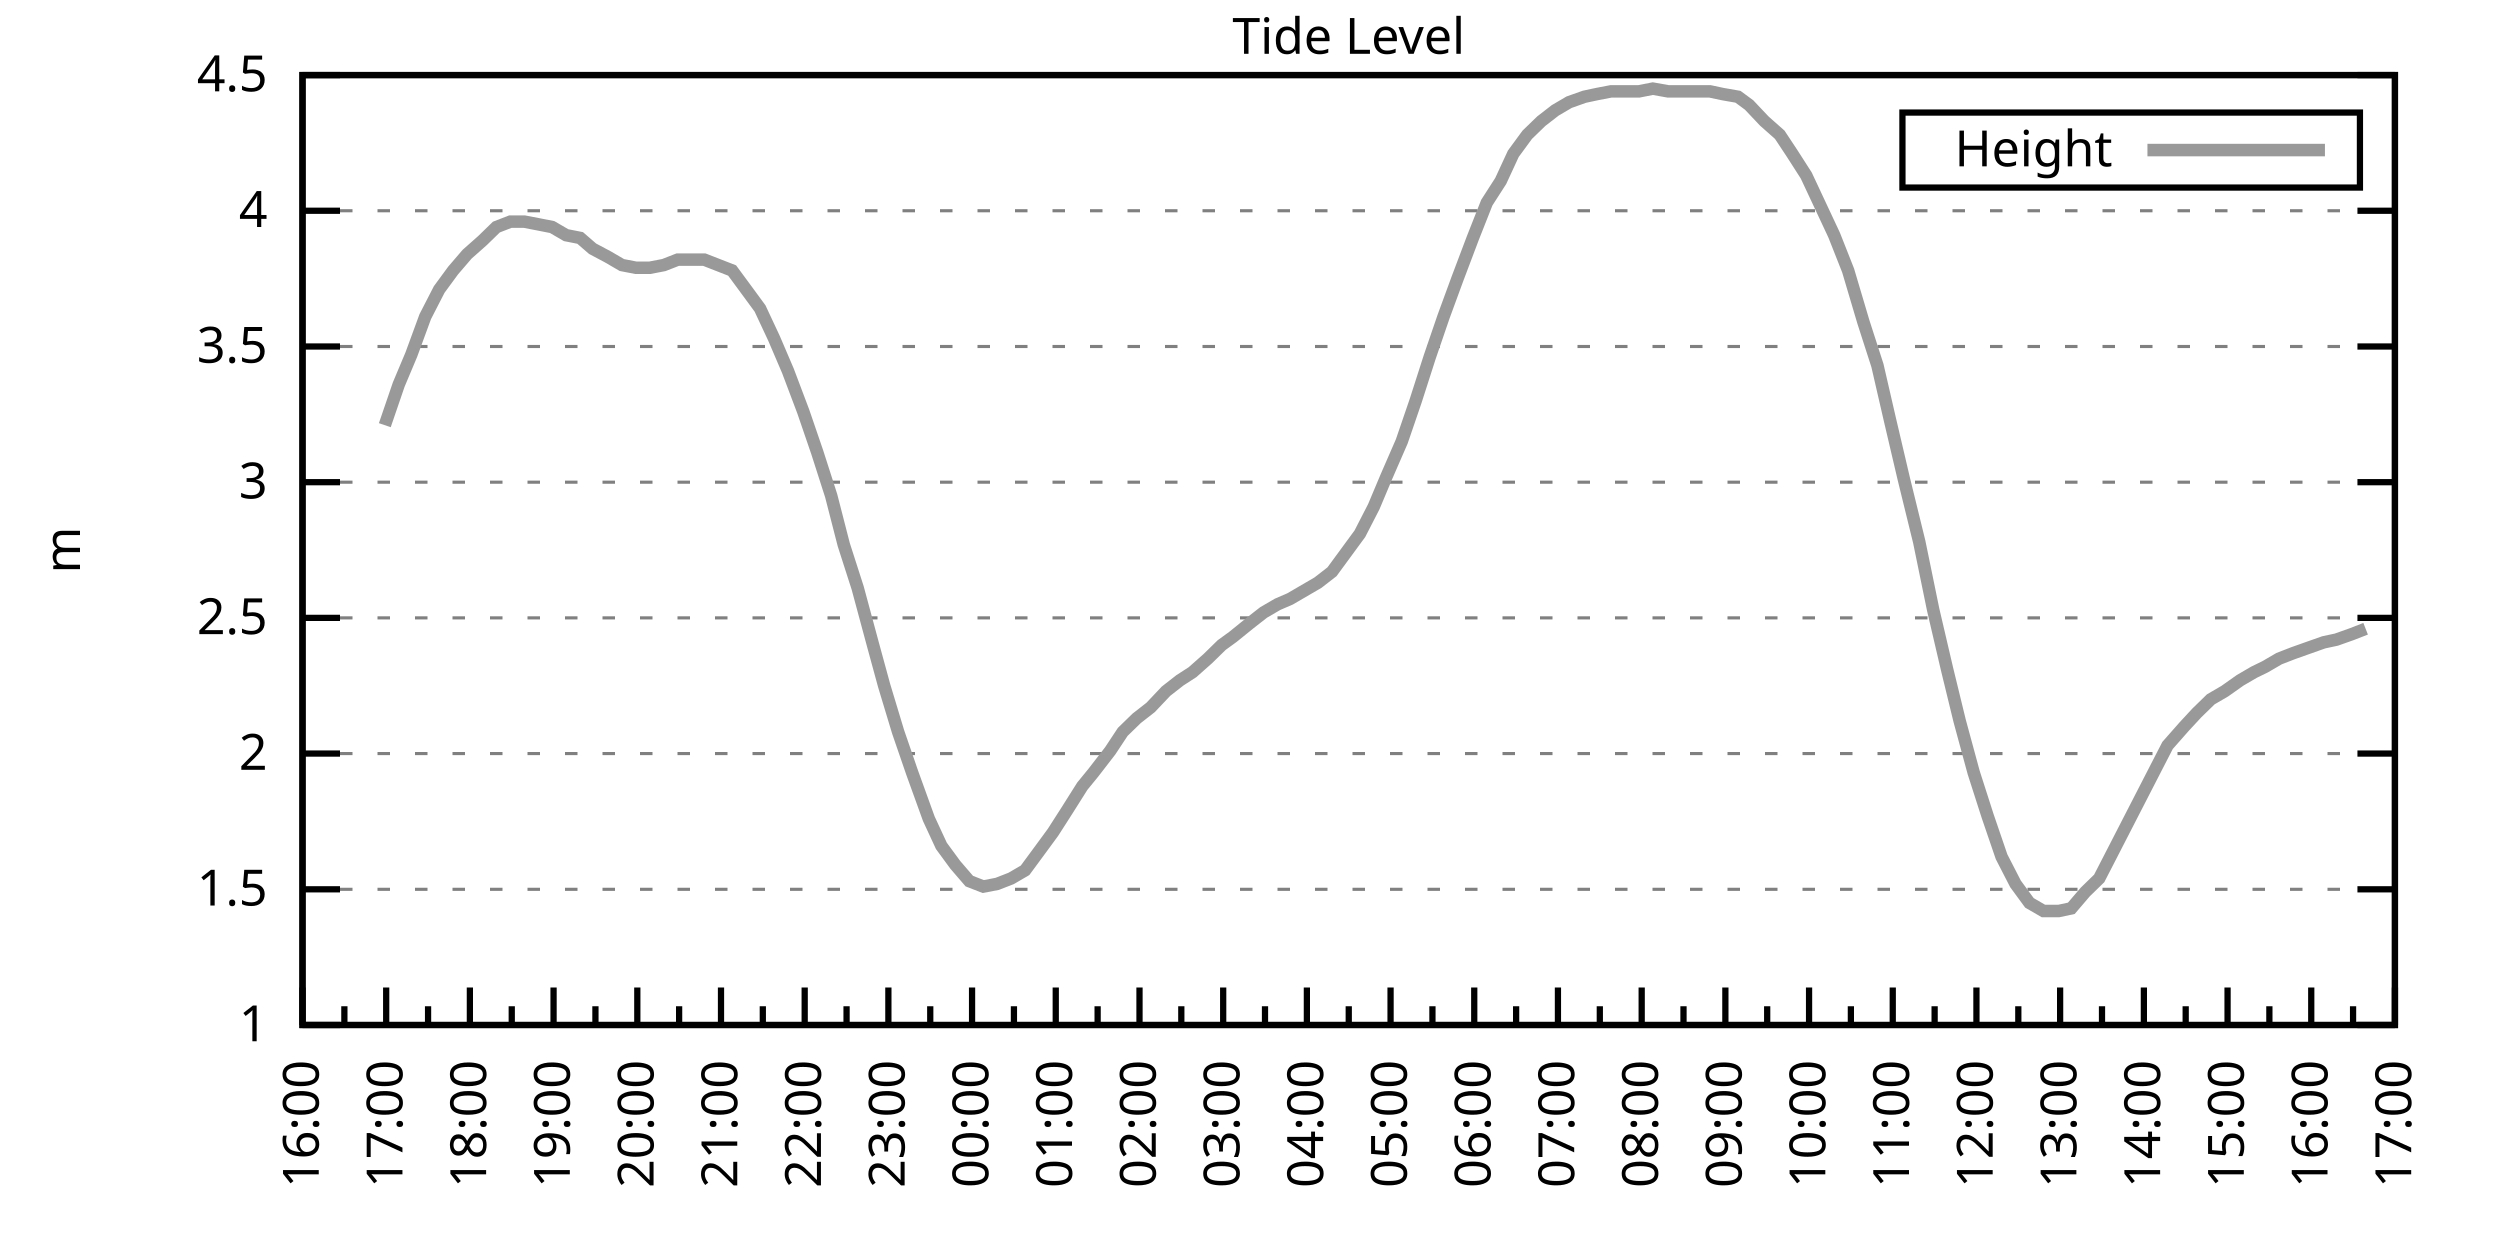
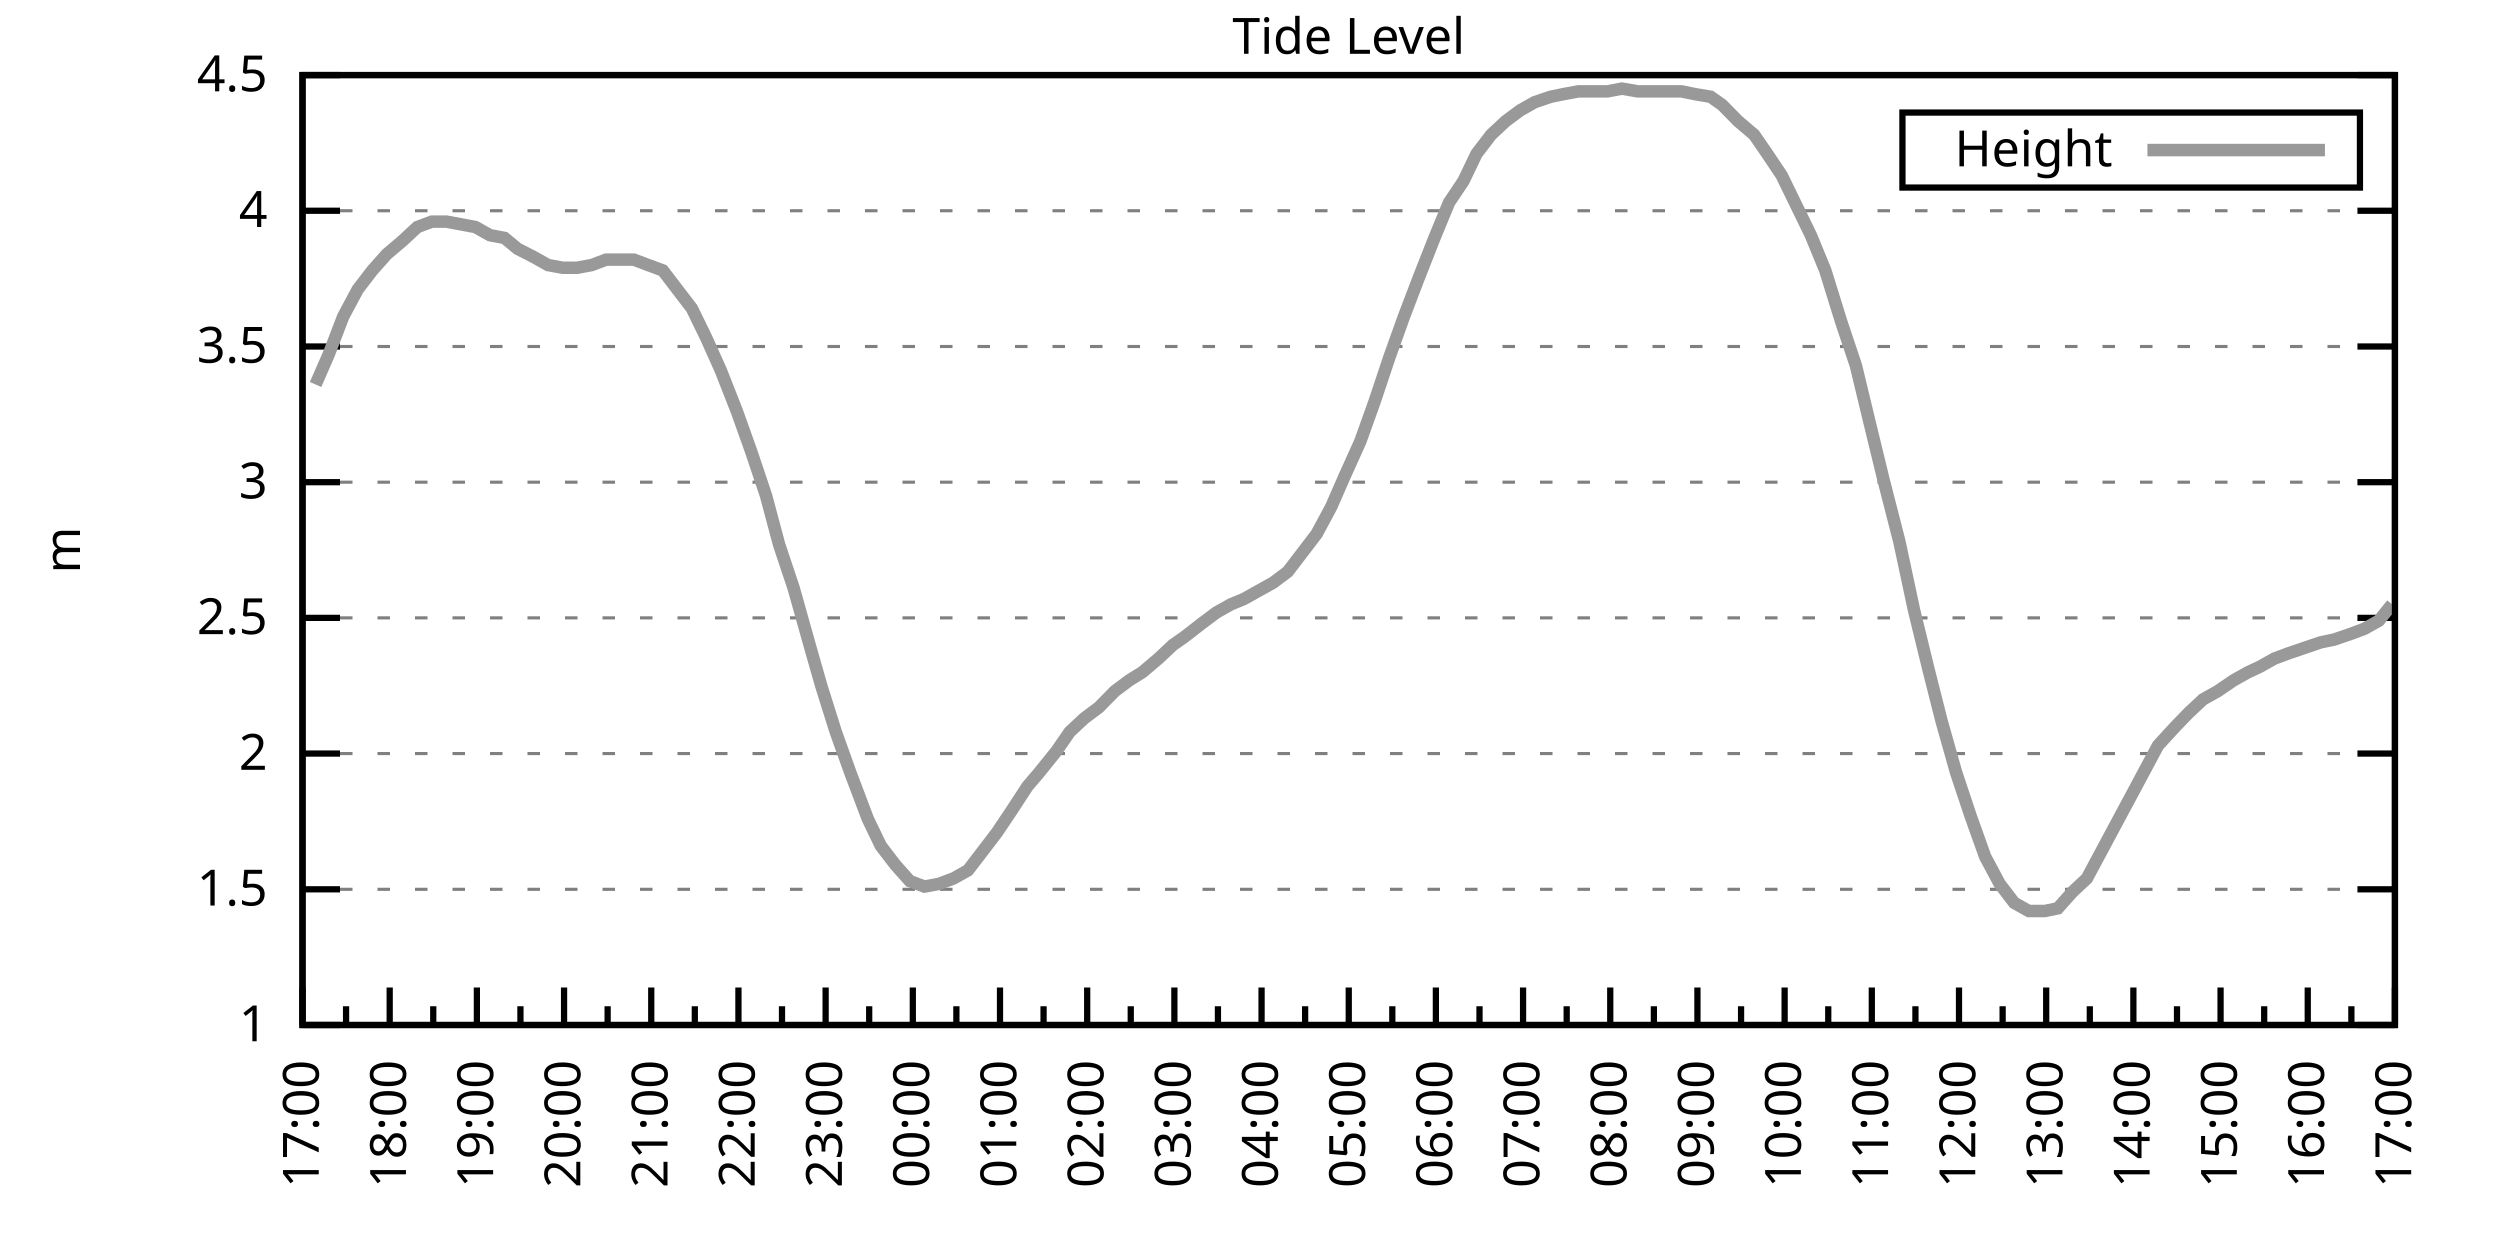
<svg xmlns="http://www.w3.org/2000/svg" xmlns:xlink="http://www.w3.org/1999/xlink" width="400" height="200" viewBox="0 0 400 200">
  <g id="gnuplot_canvas">
    <rect x="0" y="0" width="400" height="200" fill="none" />
    <defs>
      <circle id="gpDot" r="0.5" stroke-width="0.5" stroke="currentColor" />
      <path id="gpPt0" stroke-width="0.333" stroke="currentColor" d="M-1,0 h2 M0,-1 v2" />
      <path id="gpPt1" stroke-width="0.333" stroke="currentColor" d="M-1,-1 L1,1 M1,-1 L-1,1" />
      <path id="gpPt2" stroke-width="0.333" stroke="currentColor" d="M-1,0 L1,0 M0,-1 L0,1 M-1,-1 L1,1 M-1,1 L1,-1" />
      <rect id="gpPt3" stroke-width="0.333" stroke="currentColor" x="-1" y="-1" width="2" height="2" />
      <rect id="gpPt4" stroke-width="0.333" stroke="currentColor" fill="currentColor" x="-1" y="-1" width="2" height="2" />
      <circle id="gpPt5" stroke-width="0.333" stroke="currentColor" cx="0" cy="0" r="1" />
      <use xlink:href="#gpPt5" id="gpPt6" fill="currentColor" stroke="none" />
      <path id="gpPt7" stroke-width="0.333" stroke="currentColor" d="M0,-1.33 L-1.33,0.67 L1.33,0.67 z" />
      <use xlink:href="#gpPt7" id="gpPt8" fill="currentColor" stroke="none" />
      <use xlink:href="#gpPt7" id="gpPt9" stroke="currentColor" transform="rotate(180)" />
      <use xlink:href="#gpPt9" id="gpPt10" fill="currentColor" stroke="none" />
      <use xlink:href="#gpPt3" id="gpPt11" stroke="currentColor" transform="rotate(45)" />
      <use xlink:href="#gpPt11" id="gpPt12" fill="currentColor" stroke="none" />
      <path id="gpPt13" stroke-width="0.333" stroke="currentColor" d="M0,1.330 L1.265,0.411 L0.782,-1.067 L-0.782,-1.076 L-1.265,0.411 z" />
      <use xlink:href="#gpPt13" id="gpPt14" fill="currentColor" stroke="none" />
      <filter id="textbox" filterUnits="objectBoundingBox" x="0" y="0" height="1" width="1">
        <feFlood flood-color="white" flood-opacity="1" result="bgnd" />
        <feComposite in="SourceGraphic" in2="bgnd" operator="atop" />
      </filter>
      <filter id="greybox" filterUnits="objectBoundingBox" x="0" y="0" height="1" width="1">
        <feFlood flood-color="lightgrey" flood-opacity="1" result="grey" />
        <feComposite in="SourceGraphic" in2="grey" operator="atop" />
      </filter>
    </defs>
    <g fill="none" color="white" stroke="currentColor" stroke-width="1.00" stroke-linecap="butt" stroke-linejoin="miter">
</g>
    <g fill="none" color="black" stroke="currentColor" stroke-width="1.00" stroke-linecap="butt" stroke-linejoin="miter">
      <g stroke="none" shape-rendering="crispEdges">
        <polygon fill="rgb(255, 255, 255)" points="48.40,164.00 383.18,164.00 383.18,12.02 48.40,12.02 " />
      </g>
    </g>
    <g fill="none" color="black" stroke="currentColor" stroke-width="1.00" stroke-linecap="butt" stroke-linejoin="miter">
</g>
    <g fill="none" color="black" stroke="black" stroke-width="0.50" stroke-linecap="butt" stroke-linejoin="miter">
</g>
    <g fill="none" color="gray" stroke="currentColor" stroke-width="0.50" stroke-linecap="butt" stroke-linejoin="miter">
      <path stroke="gray" stroke-dasharray="2,4" class="gridline" d="M48.40,164.00 L383.19,164.00  " />
    </g>
    <g fill="none" color="gray" stroke="gray" stroke-width="1.00" stroke-linecap="butt" stroke-linejoin="miter">
</g>
    <g fill="none" color="black" stroke="currentColor" stroke-width="1.00" stroke-linecap="butt" stroke-linejoin="miter">
      <path stroke="black" d="M48.40,164.00 L54.40,164.00 M383.19,164.00 L377.19,164.00  " />
      <g transform="translate(42.80,166.60)" stroke="none" fill="black" font-family="Sans" font-size="8.00" text-anchor="end">
        <text>
          <tspan font-family="Sans"> 1</tspan>
        </text>
      </g>
    </g>
    <g fill="none" color="black" stroke="currentColor" stroke-width="1.00" stroke-linecap="butt" stroke-linejoin="miter">
</g>
    <g fill="none" color="black" stroke="black" stroke-width="0.50" stroke-linecap="butt" stroke-linejoin="miter">
</g>
    <g fill="none" color="gray" stroke="currentColor" stroke-width="0.50" stroke-linecap="butt" stroke-linejoin="miter">
      <path stroke="gray" stroke-dasharray="2,4" class="gridline" d="M48.40,142.29 L383.19,142.29  " />
    </g>
    <g fill="none" color="gray" stroke="gray" stroke-width="1.00" stroke-linecap="butt" stroke-linejoin="miter">
</g>
    <g fill="none" color="black" stroke="currentColor" stroke-width="1.00" stroke-linecap="butt" stroke-linejoin="miter">
      <path stroke="black" d="M48.40,142.29 L54.40,142.29 M383.19,142.29 L377.19,142.29  " />
      <g transform="translate(42.80,144.89)" stroke="none" fill="black" font-family="Sans" font-size="8.00" text-anchor="end">
        <text>
          <tspan font-family="Sans"> 1.5</tspan>
        </text>
      </g>
    </g>
    <g fill="none" color="black" stroke="currentColor" stroke-width="1.00" stroke-linecap="butt" stroke-linejoin="miter">
</g>
    <g fill="none" color="black" stroke="black" stroke-width="0.50" stroke-linecap="butt" stroke-linejoin="miter">
</g>
    <g fill="none" color="gray" stroke="currentColor" stroke-width="0.50" stroke-linecap="butt" stroke-linejoin="miter">
      <path stroke="gray" stroke-dasharray="2,4" class="gridline" d="M48.40,120.57 L383.19,120.57  " />
    </g>
    <g fill="none" color="gray" stroke="gray" stroke-width="1.00" stroke-linecap="butt" stroke-linejoin="miter">
</g>
    <g fill="none" color="black" stroke="currentColor" stroke-width="1.00" stroke-linecap="butt" stroke-linejoin="miter">
      <path stroke="black" d="M48.40,120.57 L54.40,120.57 M383.19,120.57 L377.19,120.57  " />
      <g transform="translate(42.80,123.17)" stroke="none" fill="black" font-family="Sans" font-size="8.00" text-anchor="end">
        <text>
          <tspan font-family="Sans"> 2</tspan>
        </text>
      </g>
    </g>
    <g fill="none" color="black" stroke="currentColor" stroke-width="1.00" stroke-linecap="butt" stroke-linejoin="miter">
</g>
    <g fill="none" color="black" stroke="black" stroke-width="0.50" stroke-linecap="butt" stroke-linejoin="miter">
</g>
    <g fill="none" color="gray" stroke="currentColor" stroke-width="0.50" stroke-linecap="butt" stroke-linejoin="miter">
      <path stroke="gray" stroke-dasharray="2,4" class="gridline" d="M48.40,98.86 L383.19,98.86  " />
    </g>
    <g fill="none" color="gray" stroke="gray" stroke-width="1.00" stroke-linecap="butt" stroke-linejoin="miter">
</g>
    <g fill="none" color="black" stroke="currentColor" stroke-width="1.00" stroke-linecap="butt" stroke-linejoin="miter">
      <path stroke="black" d="M48.40,98.86 L54.40,98.86 M383.19,98.86 L377.19,98.86  " />
      <g transform="translate(42.80,101.46)" stroke="none" fill="black" font-family="Sans" font-size="8.00" text-anchor="end">
        <text>
          <tspan font-family="Sans"> 2.5</tspan>
        </text>
      </g>
    </g>
    <g fill="none" color="black" stroke="currentColor" stroke-width="1.00" stroke-linecap="butt" stroke-linejoin="miter">
</g>
    <g fill="none" color="black" stroke="black" stroke-width="0.50" stroke-linecap="butt" stroke-linejoin="miter">
</g>
    <g fill="none" color="gray" stroke="currentColor" stroke-width="0.50" stroke-linecap="butt" stroke-linejoin="miter">
      <path stroke="gray" stroke-dasharray="2,4" class="gridline" d="M48.40,77.15 L383.19,77.15  " />
    </g>
    <g fill="none" color="gray" stroke="gray" stroke-width="1.00" stroke-linecap="butt" stroke-linejoin="miter">
</g>
    <g fill="none" color="black" stroke="currentColor" stroke-width="1.00" stroke-linecap="butt" stroke-linejoin="miter">
      <path stroke="black" d="M48.40,77.15 L54.40,77.15 M383.19,77.15 L377.19,77.15  " />
      <g transform="translate(42.80,79.75)" stroke="none" fill="black" font-family="Sans" font-size="8.00" text-anchor="end">
        <text>
          <tspan font-family="Sans"> 3</tspan>
        </text>
      </g>
    </g>
    <g fill="none" color="black" stroke="currentColor" stroke-width="1.00" stroke-linecap="butt" stroke-linejoin="miter">
</g>
    <g fill="none" color="black" stroke="black" stroke-width="0.50" stroke-linecap="butt" stroke-linejoin="miter">
</g>
    <g fill="none" color="gray" stroke="currentColor" stroke-width="0.50" stroke-linecap="butt" stroke-linejoin="miter">
      <path stroke="gray" stroke-dasharray="2,4" class="gridline" d="M48.40,55.44 L383.19,55.44  " />
    </g>
    <g fill="none" color="gray" stroke="gray" stroke-width="1.00" stroke-linecap="butt" stroke-linejoin="miter">
</g>
    <g fill="none" color="black" stroke="currentColor" stroke-width="1.00" stroke-linecap="butt" stroke-linejoin="miter">
      <path stroke="black" d="M48.40,55.44 L54.40,55.44 M383.19,55.44 L377.19,55.44  " />
      <g transform="translate(42.80,58.04)" stroke="none" fill="black" font-family="Sans" font-size="8.00" text-anchor="end">
        <text>
          <tspan font-family="Sans"> 3.5</tspan>
        </text>
      </g>
    </g>
    <g fill="none" color="black" stroke="currentColor" stroke-width="1.00" stroke-linecap="butt" stroke-linejoin="miter">
</g>
    <g fill="none" color="black" stroke="black" stroke-width="0.50" stroke-linecap="butt" stroke-linejoin="miter">
</g>
    <g fill="none" color="gray" stroke="currentColor" stroke-width="0.50" stroke-linecap="butt" stroke-linejoin="miter">
      <path stroke="gray" stroke-dasharray="2,4" class="gridline" d="M48.40,33.72 L383.19,33.72  " />
    </g>
    <g fill="none" color="gray" stroke="gray" stroke-width="1.00" stroke-linecap="butt" stroke-linejoin="miter">
</g>
    <g fill="none" color="black" stroke="currentColor" stroke-width="1.00" stroke-linecap="butt" stroke-linejoin="miter">
      <path stroke="black" d="M48.40,33.72 L54.40,33.72 M383.19,33.72 L377.19,33.72  " />
      <g transform="translate(42.80,36.32)" stroke="none" fill="black" font-family="Sans" font-size="8.00" text-anchor="end">
        <text>
          <tspan font-family="Sans"> 4</tspan>
        </text>
      </g>
    </g>
    <g fill="none" color="black" stroke="currentColor" stroke-width="1.00" stroke-linecap="butt" stroke-linejoin="miter">
</g>
    <g fill="none" color="black" stroke="black" stroke-width="0.50" stroke-linecap="butt" stroke-linejoin="miter">
</g>
    <g fill="none" color="gray" stroke="currentColor" stroke-width="0.50" stroke-linecap="butt" stroke-linejoin="miter">
      <path stroke="gray" stroke-dasharray="2,4" class="gridline" d="M48.40,12.01 L383.19,12.01  " />
    </g>
    <g fill="none" color="gray" stroke="gray" stroke-width="1.00" stroke-linecap="butt" stroke-linejoin="miter">
</g>
    <g fill="none" color="black" stroke="currentColor" stroke-width="1.00" stroke-linecap="butt" stroke-linejoin="miter">
      <path stroke="black" d="M48.40,12.01 L54.40,12.01 M383.19,12.01 L377.19,12.01  " />
      <g transform="translate(42.80,14.61)" stroke="none" fill="black" font-family="Sans" font-size="8.00" text-anchor="end">
        <text>
          <tspan font-family="Sans"> 4.5</tspan>
        </text>
      </g>
    </g>
    <g fill="none" color="black" stroke="currentColor" stroke-width="1.00" stroke-linecap="butt" stroke-linejoin="miter">
      <path stroke="black" d="M48.40,164.00 L48.40,158.00  " />
      <g transform="translate(51.00,169.60) rotate(270)" stroke="none" fill="black" font-family="Sans" font-size="8.00" text-anchor="end">
        <text>
+           <tspan font-family="Sans">17:00</tspan>
+         </text>
+       </g>
+     </g>
+     <g fill="none" color="black" stroke="currentColor" stroke-width="1.00" stroke-linecap="butt" stroke-linejoin="miter">
+       <path stroke="black" d="M55.37,164.00 L55.37,161.00 M62.35,164.00 L62.35,158.00  " />
+       <g transform="translate(64.95,169.60) rotate(270)" stroke="none" fill="black" font-family="Sans" font-size="8.00" text-anchor="end">
+         <text>
+           <tspan font-family="Sans">18:00</tspan>
+         </text>
+       </g>
+     </g>
+     <g fill="none" color="black" stroke="currentColor" stroke-width="1.00" stroke-linecap="butt" stroke-linejoin="miter">
+       <path stroke="black" d="M69.32,164.00 L69.32,161.00 M76.30,164.00 L76.30,158.00  " />
+       <g transform="translate(78.90,169.60) rotate(270)" stroke="none" fill="black" font-family="Sans" font-size="8.00" text-anchor="end">
+         <text>
+           <tspan font-family="Sans">19:00</tspan>
+         </text>
+       </g>
+     </g>
+     <g fill="none" color="black" stroke="currentColor" stroke-width="1.00" stroke-linecap="butt" stroke-linejoin="miter">
+       <path stroke="black" d="M83.27,164.00 L83.27,161.00 M90.25,164.00 L90.25,158.00  " />
+       <g transform="translate(92.85,169.60) rotate(270)" stroke="none" fill="black" font-family="Sans" font-size="8.00" text-anchor="end">
+         <text>
+           <tspan font-family="Sans">20:00</tspan>
+         </text>
+       </g>
+     </g>
+     <g fill="none" color="black" stroke="currentColor" stroke-width="1.00" stroke-linecap="butt" stroke-linejoin="miter">
+       <path stroke="black" d="M97.22,164.00 L97.22,161.00 M104.20,164.00 L104.20,158.00  " />
+       <g transform="translate(106.80,169.60) rotate(270)" stroke="none" fill="black" font-family="Sans" font-size="8.00" text-anchor="end">
+         <text>
+           <tspan font-family="Sans">21:00</tspan>
+         </text>
+       </g>
+     </g>
+     <g fill="none" color="black" stroke="currentColor" stroke-width="1.00" stroke-linecap="butt" stroke-linejoin="miter">
+       <path stroke="black" d="M111.17,164.00 L111.17,161.00 M118.15,164.00 L118.15,158.00  " />
+       <g transform="translate(120.75,169.60) rotate(270)" stroke="none" fill="black" font-family="Sans" font-size="8.00" text-anchor="end">
+         <text>
+           <tspan font-family="Sans">22:00</tspan>
+         </text>
+       </g>
+     </g>
+     <g fill="none" color="black" stroke="currentColor" stroke-width="1.00" stroke-linecap="butt" stroke-linejoin="miter">
+       <path stroke="black" d="M125.12,164.00 L125.12,161.00 M132.10,164.00 L132.10,158.00  " />
+       <g transform="translate(134.70,169.60) rotate(270)" stroke="none" fill="black" font-family="Sans" font-size="8.00" text-anchor="end">
+         <text>
+           <tspan font-family="Sans">23:00</tspan>
+         </text>
+       </g>
+     </g>
+     <g fill="none" color="black" stroke="currentColor" stroke-width="1.00" stroke-linecap="butt" stroke-linejoin="miter">
+       <path stroke="black" d="M139.07,164.00 L139.07,161.00 M146.05,164.00 L146.05,158.00  " />
+       <g transform="translate(148.65,169.60) rotate(270)" stroke="none" fill="black" font-family="Sans" font-size="8.00" text-anchor="end">
+         <text>
+           <tspan font-family="Sans">00:00</tspan>
+         </text>
+       </g>
+     </g>
+     <g fill="none" color="black" stroke="currentColor" stroke-width="1.00" stroke-linecap="butt" stroke-linejoin="miter">
+       <path stroke="black" d="M153.02,164.00 L153.02,161.00 M160.00,164.00 L160.00,158.00  " />
+       <g transform="translate(162.60,169.60) rotate(270)" stroke="none" fill="black" font-family="Sans" font-size="8.00" text-anchor="end">
+         <text>
+           <tspan font-family="Sans">01:00</tspan>
+         </text>
+       </g>
+     </g>
+     <g fill="none" color="black" stroke="currentColor" stroke-width="1.00" stroke-linecap="butt" stroke-linejoin="miter">
+       <path stroke="black" d="M166.97,164.00 L166.97,161.00 M173.95,164.00 L173.95,158.00  " />
+       <g transform="translate(176.55,169.60) rotate(270)" stroke="none" fill="black" font-family="Sans" font-size="8.00" text-anchor="end">
+         <text>
+           <tspan font-family="Sans">02:00</tspan>
+         </text>
+       </g>
+     </g>
+     <g fill="none" color="black" stroke="currentColor" stroke-width="1.00" stroke-linecap="butt" stroke-linejoin="miter">
+       <path stroke="black" d="M180.92,164.00 L180.92,161.00 M187.90,164.00 L187.90,158.00  " />
+       <g transform="translate(190.50,169.60) rotate(270)" stroke="none" fill="black" font-family="Sans" font-size="8.00" text-anchor="end">
+         <text>
+           <tspan font-family="Sans">03:00</tspan>
+         </text>
+       </g>
+     </g>
+     <g fill="none" color="black" stroke="currentColor" stroke-width="1.00" stroke-linecap="butt" stroke-linejoin="miter">
+       <path stroke="black" d="M194.87,164.00 L194.87,161.00 M201.85,164.00 L201.85,158.00  " />
+       <g transform="translate(204.45,169.60) rotate(270)" stroke="none" fill="black" font-family="Sans" font-size="8.00" text-anchor="end">
+         <text>
+           <tspan font-family="Sans">04:00</tspan>
+         </text>
+       </g>
+     </g>
+     <g fill="none" color="black" stroke="currentColor" stroke-width="1.00" stroke-linecap="butt" stroke-linejoin="miter">
+       <path stroke="black" d="M208.82,164.00 L208.82,161.00 M215.80,164.00 L215.80,158.00  " />
+       <g transform="translate(218.40,169.60) rotate(270)" stroke="none" fill="black" font-family="Sans" font-size="8.00" text-anchor="end">
+         <text>
+           <tspan font-family="Sans">05:00</tspan>
+         </text>
+       </g>
+     </g>
+     <g fill="none" color="black" stroke="currentColor" stroke-width="1.00" stroke-linecap="butt" stroke-linejoin="miter">
+       <path stroke="black" d="M222.77,164.00 L222.77,161.00 M229.74,164.00 L229.74,158.00  " />
+       <g transform="translate(232.34,169.60) rotate(270)" stroke="none" fill="black" font-family="Sans" font-size="8.00" text-anchor="end">
+         <text>
+           <tspan font-family="Sans">06:00</tspan>
+         </text>
+       </g>
+     </g>
+     <g fill="none" color="black" stroke="currentColor" stroke-width="1.00" stroke-linecap="butt" stroke-linejoin="miter">
+       <path stroke="black" d="M236.72,164.00 L236.72,161.00 M243.69,164.00 L243.69,158.00  " />
+       <g transform="translate(246.29,169.60) rotate(270)" stroke="none" fill="black" font-family="Sans" font-size="8.00" text-anchor="end">
+         <text>
+           <tspan font-family="Sans">07:00</tspan>
+         </text>
+       </g>
+     </g>
+     <g fill="none" color="black" stroke="currentColor" stroke-width="1.00" stroke-linecap="butt" stroke-linejoin="miter">
+       <path stroke="black" d="M250.67,164.00 L250.67,161.00 M257.64,164.00 L257.64,158.00  " />
+       <g transform="translate(260.24,169.60) rotate(270)" stroke="none" fill="black" font-family="Sans" font-size="8.00" text-anchor="end">
+         <text>
+           <tspan font-family="Sans">08:00</tspan>
+         </text>
+       </g>
+     </g>
+     <g fill="none" color="black" stroke="currentColor" stroke-width="1.00" stroke-linecap="butt" stroke-linejoin="miter">
+       <path stroke="black" d="M264.62,164.00 L264.62,161.00 M271.59,164.00 L271.59,158.00  " />
+       <g transform="translate(274.19,169.60) rotate(270)" stroke="none" fill="black" font-family="Sans" font-size="8.00" text-anchor="end">
+         <text>
+           <tspan font-family="Sans">09:00</tspan>
+         </text>
+       </g>
+     </g>
+     <g fill="none" color="black" stroke="currentColor" stroke-width="1.00" stroke-linecap="butt" stroke-linejoin="miter">
+       <path stroke="black" d="M278.57,164.00 L278.57,161.00 M285.54,164.00 L285.54,158.00  " />
+       <g transform="translate(288.14,169.60) rotate(270)" stroke="none" fill="black" font-family="Sans" font-size="8.00" text-anchor="end">
+         <text>
+           <tspan font-family="Sans">10:00</tspan>
+         </text>
+       </g>
+     </g>
+     <g fill="none" color="black" stroke="currentColor" stroke-width="1.00" stroke-linecap="butt" stroke-linejoin="miter">
+       <path stroke="black" d="M292.52,164.00 L292.52,161.00 M299.49,164.00 L299.49,158.00  " />
+       <g transform="translate(302.09,169.60) rotate(270)" stroke="none" fill="black" font-family="Sans" font-size="8.00" text-anchor="end">
+         <text>
+           <tspan font-family="Sans">11:00</tspan>
+         </text>
+       </g>
+     </g>
+     <g fill="none" color="black" stroke="currentColor" stroke-width="1.00" stroke-linecap="butt" stroke-linejoin="miter">
+       <path stroke="black" d="M306.47,164.00 L306.47,161.00 M313.44,164.00 L313.44,158.00  " />
+       <g transform="translate(316.04,169.60) rotate(270)" stroke="none" fill="black" font-family="Sans" font-size="8.00" text-anchor="end">
+         <text>
+           <tspan font-family="Sans">12:00</tspan>
+         </text>
+       </g>
+     </g>
+     <g fill="none" color="black" stroke="currentColor" stroke-width="1.00" stroke-linecap="butt" stroke-linejoin="miter">
+       <path stroke="black" d="M320.42,164.00 L320.42,161.00 M327.39,164.00 L327.39,158.00  " />
+       <g transform="translate(329.99,169.60) rotate(270)" stroke="none" fill="black" font-family="Sans" font-size="8.00" text-anchor="end">
+         <text>
+           <tspan font-family="Sans">13:00</tspan>
+         </text>
+       </g>
+     </g>
+     <g fill="none" color="black" stroke="currentColor" stroke-width="1.00" stroke-linecap="butt" stroke-linejoin="miter">
+       <path stroke="black" d="M334.37,164.00 L334.37,161.00 M341.34,164.00 L341.34,158.00  " />
+       <g transform="translate(343.94,169.60) rotate(270)" stroke="none" fill="black" font-family="Sans" font-size="8.00" text-anchor="end">
+         <text>
+           <tspan font-family="Sans">14:00</tspan>
+         </text>
+       </g>
+     </g>
+     <g fill="none" color="black" stroke="currentColor" stroke-width="1.00" stroke-linecap="butt" stroke-linejoin="miter">
+       <path stroke="black" d="M348.32,164.00 L348.32,161.00 M355.29,164.00 L355.29,158.00  " />
+       <g transform="translate(357.89,169.60) rotate(270)" stroke="none" fill="black" font-family="Sans" font-size="8.00" text-anchor="end">
+         <text>
+           <tspan font-family="Sans">15:00</tspan>
+         </text>
+       </g>
+     </g>
+     <g fill="none" color="black" stroke="currentColor" stroke-width="1.00" stroke-linecap="butt" stroke-linejoin="miter">
+       <path stroke="black" d="M362.27,164.00 L362.27,161.00 M369.24,164.00 L369.24,158.00  " />
+       <g transform="translate(371.84,169.60) rotate(270)" stroke="none" fill="black" font-family="Sans" font-size="8.00" text-anchor="end">
+         <text>
          <tspan font-family="Sans">16:00</tspan>
        </text>
      </g>
    </g>
    <g fill="none" color="black" stroke="currentColor" stroke-width="1.00" stroke-linecap="butt" stroke-linejoin="miter">
-       <path stroke="black" d="M55.10,164.00 L55.10,161.00 M61.79,164.00 L61.79,158.00  " />
-       <g transform="translate(64.39,169.60) rotate(270)" stroke="none" fill="black" font-family="Sans" font-size="8.00" text-anchor="end">
-         <text>
-           <tspan font-family="Sans">17:00</tspan>
-         </text>
-       </g>
-     </g>
-     <g fill="none" color="black" stroke="currentColor" stroke-width="1.00" stroke-linecap="butt" stroke-linejoin="miter">
-       <path stroke="black" d="M68.49,164.00 L68.49,161.00 M75.18,164.00 L75.18,158.00  " />
-       <g transform="translate(77.78,169.60) rotate(270)" stroke="none" fill="black" font-family="Sans" font-size="8.00" text-anchor="end">
-         <text>
-           <tspan font-family="Sans">18:00</tspan>
-         </text>
-       </g>
-     </g>
-     <g fill="none" color="black" stroke="currentColor" stroke-width="1.00" stroke-linecap="butt" stroke-linejoin="miter">
-       <path stroke="black" d="M81.88,164.00 L81.88,161.00 M88.57,164.00 L88.57,158.00  " />
-       <g transform="translate(91.17,169.60) rotate(270)" stroke="none" fill="black" font-family="Sans" font-size="8.00" text-anchor="end">
-         <text>
-           <tspan font-family="Sans">19:00</tspan>
-         </text>
-       </g>
-     </g>
-     <g fill="none" color="black" stroke="currentColor" stroke-width="1.00" stroke-linecap="butt" stroke-linejoin="miter">
-       <path stroke="black" d="M95.27,164.00 L95.27,161.00 M101.97,164.00 L101.97,158.00  " />
-       <g transform="translate(104.57,169.60) rotate(270)" stroke="none" fill="black" font-family="Sans" font-size="8.00" text-anchor="end">
-         <text>
-           <tspan font-family="Sans">20:00</tspan>
-         </text>
-       </g>
-     </g>
-     <g fill="none" color="black" stroke="currentColor" stroke-width="1.00" stroke-linecap="butt" stroke-linejoin="miter">
-       <path stroke="black" d="M108.66,164.00 L108.66,161.00 M115.36,164.00 L115.36,158.00  " />
-       <g transform="translate(117.96,169.60) rotate(270)" stroke="none" fill="black" font-family="Sans" font-size="8.00" text-anchor="end">
-         <text>
-           <tspan font-family="Sans">21:00</tspan>
-         </text>
-       </g>
-     </g>
-     <g fill="none" color="black" stroke="currentColor" stroke-width="1.00" stroke-linecap="butt" stroke-linejoin="miter">
-       <path stroke="black" d="M122.05,164.00 L122.05,161.00 M128.75,164.00 L128.75,158.00  " />
-       <g transform="translate(131.35,169.60) rotate(270)" stroke="none" fill="black" font-family="Sans" font-size="8.00" text-anchor="end">
-         <text>
-           <tspan font-family="Sans">22:00</tspan>
-         </text>
-       </g>
-     </g>
-     <g fill="none" color="black" stroke="currentColor" stroke-width="1.00" stroke-linecap="butt" stroke-linejoin="miter">
-       <path stroke="black" d="M135.45,164.00 L135.45,161.00 M142.14,164.00 L142.14,158.00  " />
-       <g transform="translate(144.74,169.60) rotate(270)" stroke="none" fill="black" font-family="Sans" font-size="8.00" text-anchor="end">
-         <text>
-           <tspan font-family="Sans">23:00</tspan>
-         </text>
-       </g>
-     </g>
-     <g fill="none" color="black" stroke="currentColor" stroke-width="1.00" stroke-linecap="butt" stroke-linejoin="miter">
-       <path stroke="black" d="M148.84,164.00 L148.84,161.00 M155.53,164.00 L155.53,158.00  " />
-       <g transform="translate(158.13,169.60) rotate(270)" stroke="none" fill="black" font-family="Sans" font-size="8.00" text-anchor="end">
-         <text>
-           <tspan font-family="Sans">00:00</tspan>
-         </text>
-       </g>
-     </g>
-     <g fill="none" color="black" stroke="currentColor" stroke-width="1.00" stroke-linecap="butt" stroke-linejoin="miter">
-       <path stroke="black" d="M162.23,164.00 L162.23,161.00 M168.92,164.00 L168.92,158.00  " />
-       <g transform="translate(171.52,169.60) rotate(270)" stroke="none" fill="black" font-family="Sans" font-size="8.00" text-anchor="end">
-         <text>
-           <tspan font-family="Sans">01:00</tspan>
-         </text>
-       </g>
-     </g>
-     <g fill="none" color="black" stroke="currentColor" stroke-width="1.00" stroke-linecap="butt" stroke-linejoin="miter">
-       <path stroke="black" d="M175.62,164.00 L175.62,161.00 M182.32,164.00 L182.32,158.00  " />
-       <g transform="translate(184.92,169.60) rotate(270)" stroke="none" fill="black" font-family="Sans" font-size="8.00" text-anchor="end">
-         <text>
-           <tspan font-family="Sans">02:00</tspan>
-         </text>
-       </g>
-     </g>
-     <g fill="none" color="black" stroke="currentColor" stroke-width="1.00" stroke-linecap="butt" stroke-linejoin="miter">
-       <path stroke="black" d="M189.01,164.00 L189.01,161.00 M195.71,164.00 L195.71,158.00  " />
-       <g transform="translate(198.31,169.60) rotate(270)" stroke="none" fill="black" font-family="Sans" font-size="8.00" text-anchor="end">
-         <text>
-           <tspan font-family="Sans">03:00</tspan>
-         </text>
-       </g>
-     </g>
-     <g fill="none" color="black" stroke="currentColor" stroke-width="1.00" stroke-linecap="butt" stroke-linejoin="miter">
-       <path stroke="black" d="M202.40,164.00 L202.40,161.00 M209.10,164.00 L209.10,158.00  " />
-       <g transform="translate(211.70,169.60) rotate(270)" stroke="none" fill="black" font-family="Sans" font-size="8.00" text-anchor="end">
-         <text>
-           <tspan font-family="Sans">04:00</tspan>
-         </text>
-       </g>
-     </g>
-     <g fill="none" color="black" stroke="currentColor" stroke-width="1.00" stroke-linecap="butt" stroke-linejoin="miter">
-       <path stroke="black" d="M215.80,164.00 L215.80,161.00 M222.49,164.00 L222.49,158.00  " />
-       <g transform="translate(225.09,169.60) rotate(270)" stroke="none" fill="black" font-family="Sans" font-size="8.00" text-anchor="end">
-         <text>
-           <tspan font-family="Sans">05:00</tspan>
-         </text>
-       </g>
-     </g>
-     <g fill="none" color="black" stroke="currentColor" stroke-width="1.00" stroke-linecap="butt" stroke-linejoin="miter">
-       <path stroke="black" d="M229.19,164.00 L229.19,161.00 M235.88,164.00 L235.88,158.00  " />
-       <g transform="translate(238.48,169.60) rotate(270)" stroke="none" fill="black" font-family="Sans" font-size="8.00" text-anchor="end">
-         <text>
-           <tspan font-family="Sans">06:00</tspan>
-         </text>
-       </g>
-     </g>
-     <g fill="none" color="black" stroke="currentColor" stroke-width="1.00" stroke-linecap="butt" stroke-linejoin="miter">
-       <path stroke="black" d="M242.58,164.00 L242.58,161.00 M249.27,164.00 L249.27,158.00  " />
-       <g transform="translate(251.87,169.60) rotate(270)" stroke="none" fill="black" font-family="Sans" font-size="8.00" text-anchor="end">
-         <text>
-           <tspan font-family="Sans">07:00</tspan>
-         </text>
-       </g>
-     </g>
-     <g fill="none" color="black" stroke="currentColor" stroke-width="1.00" stroke-linecap="butt" stroke-linejoin="miter">
-       <path stroke="black" d="M255.97,164.00 L255.97,161.00 M262.67,164.00 L262.67,158.00  " />
-       <g transform="translate(265.27,169.60) rotate(270)" stroke="none" fill="black" font-family="Sans" font-size="8.00" text-anchor="end">
-         <text>
-           <tspan font-family="Sans">08:00</tspan>
-         </text>
-       </g>
-     </g>
-     <g fill="none" color="black" stroke="currentColor" stroke-width="1.00" stroke-linecap="butt" stroke-linejoin="miter">
-       <path stroke="black" d="M269.36,164.00 L269.36,161.00 M276.06,164.00 L276.06,158.00  " />
-       <g transform="translate(278.66,169.60) rotate(270)" stroke="none" fill="black" font-family="Sans" font-size="8.00" text-anchor="end">
-         <text>
-           <tspan font-family="Sans">09:00</tspan>
-         </text>
-       </g>
-     </g>
-     <g fill="none" color="black" stroke="currentColor" stroke-width="1.00" stroke-linecap="butt" stroke-linejoin="miter">
-       <path stroke="black" d="M282.75,164.00 L282.75,161.00 M289.45,164.00 L289.45,158.00  " />
-       <g transform="translate(292.05,169.60) rotate(270)" stroke="none" fill="black" font-family="Sans" font-size="8.00" text-anchor="end">
-         <text>
-           <tspan font-family="Sans">10:00</tspan>
-         </text>
-       </g>
-     </g>
-     <g fill="none" color="black" stroke="currentColor" stroke-width="1.00" stroke-linecap="butt" stroke-linejoin="miter">
-       <path stroke="black" d="M296.14,164.00 L296.14,161.00 M302.84,164.00 L302.84,158.00  " />
-       <g transform="translate(305.44,169.60) rotate(270)" stroke="none" fill="black" font-family="Sans" font-size="8.00" text-anchor="end">
-         <text>
-           <tspan font-family="Sans">11:00</tspan>
-         </text>
-       </g>
-     </g>
-     <g fill="none" color="black" stroke="currentColor" stroke-width="1.00" stroke-linecap="butt" stroke-linejoin="miter">
-       <path stroke="black" d="M309.54,164.00 L309.54,161.00 M316.23,164.00 L316.23,158.00  " />
-       <g transform="translate(318.83,169.60) rotate(270)" stroke="none" fill="black" font-family="Sans" font-size="8.00" text-anchor="end">
-         <text>
-           <tspan font-family="Sans">12:00</tspan>
-         </text>
-       </g>
-     </g>
-     <g fill="none" color="black" stroke="currentColor" stroke-width="1.00" stroke-linecap="butt" stroke-linejoin="miter">
-       <path stroke="black" d="M322.93,164.00 L322.93,161.00 M329.62,164.00 L329.62,158.00  " />
-       <g transform="translate(332.22,169.60) rotate(270)" stroke="none" fill="black" font-family="Sans" font-size="8.00" text-anchor="end">
-         <text>
-           <tspan font-family="Sans">13:00</tspan>
-         </text>
-       </g>
-     </g>
-     <g fill="none" color="black" stroke="currentColor" stroke-width="1.00" stroke-linecap="butt" stroke-linejoin="miter">
-       <path stroke="black" d="M336.32,164.00 L336.32,161.00 M343.02,164.00 L343.02,158.00  " />
-       <g transform="translate(345.62,169.60) rotate(270)" stroke="none" fill="black" font-family="Sans" font-size="8.00" text-anchor="end">
-         <text>
-           <tspan font-family="Sans">14:00</tspan>
-         </text>
-       </g>
-     </g>
-     <g fill="none" color="black" stroke="currentColor" stroke-width="1.00" stroke-linecap="butt" stroke-linejoin="miter">
-       <path stroke="black" d="M349.71,164.00 L349.71,161.00 M356.41,164.00 L356.41,158.00  " />
-       <g transform="translate(359.01,169.60) rotate(270)" stroke="none" fill="black" font-family="Sans" font-size="8.00" text-anchor="end">
-         <text>
-           <tspan font-family="Sans">15:00</tspan>
-         </text>
-       </g>
-     </g>
-     <g fill="none" color="black" stroke="currentColor" stroke-width="1.00" stroke-linecap="butt" stroke-linejoin="miter">
-       <path stroke="black" d="M363.10,164.00 L363.10,161.00 M369.80,164.00 L369.80,158.00  " />
-       <g transform="translate(372.40,169.60) rotate(270)" stroke="none" fill="black" font-family="Sans" font-size="8.00" text-anchor="end">
-         <text>
-           <tspan font-family="Sans">16:00</tspan>
-         </text>
-       </g>
-     </g>
-     <g fill="none" color="black" stroke="currentColor" stroke-width="1.00" stroke-linecap="butt" stroke-linejoin="miter">
-       <path stroke="black" d="M376.49,164.00 L376.49,161.00 M383.19,164.00 L383.19,158.00  " />
+       <path stroke="black" d="M376.22,164.00 L376.22,161.00 M383.19,164.00 L383.19,158.00  " />
      <g transform="translate(385.79,169.60) rotate(270)" stroke="none" fill="black" font-family="Sans" font-size="8.00" text-anchor="end">
        <text>
          <tspan font-family="Sans">17:00</tspan>
        </text>
      </g>
    </g>
    <g fill="none" color="black" stroke="currentColor" stroke-width="1.00" stroke-linecap="butt" stroke-linejoin="miter">
</g>
    <g fill="none" color="black" stroke="currentColor" stroke-width="1.00" stroke-linecap="butt" stroke-linejoin="miter">
      <path stroke="black" d="M48.40,12.01 L48.40,164.00 L383.19,164.00 L383.19,12.01 L48.40,12.01 Z  " />
    </g>
    <g fill="none" color="black" stroke="currentColor" stroke-width="1.00" stroke-linecap="butt" stroke-linejoin="miter">
      <g transform="translate(12.80,88.01) rotate(270)" stroke="none" fill="black" font-family="Sans" font-size="8.00" text-anchor="middle">
        <text>
          <tspan font-family="Sans">m</tspan>
        </text>
      </g>
    </g>
    <g fill="none" color="black" stroke="currentColor" stroke-width="1.00" stroke-linecap="butt" stroke-linejoin="miter">
</g>
    <g fill="none" color="black" stroke="currentColor" stroke-width="1.00" stroke-linecap="butt" stroke-linejoin="miter">
      <path stroke="black" d="M304.39,30.01 L304.39,18.01 L377.59,18.01 L377.59,30.01 L304.39,30.01 Z  " />
    </g>
    <g id="Tide_level_plot_1">
      <g fill="none" color="white" stroke="black" stroke-width="2.00" stroke-linecap="butt" stroke-linejoin="miter">
</g>
      <g fill="none" color="black" stroke="currentColor" stroke-width="2.00" stroke-linecap="butt" stroke-linejoin="miter">
        <g transform="translate(337.99,26.61)" stroke="none" fill="black" font-family="Sans" font-size="8.00" text-anchor="end">
          <text>
            <tspan font-family="Sans">Height</tspan>
          </text>
        </g>
      </g>
      <g fill="none" color="black" stroke="currentColor" stroke-width="2.00" stroke-linecap="butt" stroke-linejoin="miter">
-         <path stroke="rgb(153, 153, 153)" d="M343.59,24.01 L371.99,24.01 M61.57,68.03 L63.80,61.52 L65.81,56.74 L68.04,50.66 L70.27,46.32 L72.50,43.28   L74.74,40.67 L77.19,38.50 L79.42,36.33 L81.66,35.46 L83.89,35.46 L86.12,35.89 L88.35,36.33 L90.58,37.63   L92.82,38.07 L94.82,39.80 L97.28,41.11 L99.51,42.41 L101.74,42.84 L103.98,42.84 L106.21,42.41 L108.44,41.54   L110.45,41.54 L112.68,41.54 L114.91,42.41 L117.14,43.28 L119.38,46.32 L121.61,49.36 L123.84,54.13 L126.07,59.34   L128.53,65.86 L130.76,72.37 L132.99,79.32 L135.00,87.14 L137.23,94.08 L139.69,103.20 L141.47,109.72 L143.70,117.10   L145.94,123.61 L148.61,131.00 L150.62,135.34 L152.85,138.38 L155.09,140.98 L157.32,141.85 L159.55,141.42 L161.78,140.55   L164.01,139.25 L166.25,136.21 L168.48,133.17 L170.71,129.69 L173.17,125.79 L174.95,123.61 L177.63,120.14 L179.64,117.10   L181.87,114.93 L184.10,113.19 L186.56,110.59 L188.79,108.85 L190.80,107.55 L193.25,105.38 L195.48,103.20 L197.27,101.90   L199.95,99.73 L202.18,97.99 L204.41,96.69 L206.42,95.82 L208.65,94.52 L210.88,93.22 L213.12,91.48 L215.35,88.44   L217.58,85.40 L219.81,81.06 L221.82,76.28 L224.28,70.63 L226.51,64.12 L228.74,57.17 L230.97,50.66 L233.20,44.58   L235.66,38.07 L237.89,32.42 L240.12,28.95 L242.13,24.60 L244.36,21.56 L246.60,19.39 L248.83,17.66 L251.06,16.35   L253.51,15.48 L255.52,15.05 L257.76,14.62 L259.99,14.62 L262.22,14.62 L264.45,14.18 L266.91,14.62 L268.92,14.62   L271.37,14.62 L273.60,14.62 L275.61,15.05 L278.07,15.48 L279.85,16.79 L282.31,19.39 L284.76,21.56 L286.77,24.60   L289.00,28.08 L293.47,37.63 L295.70,43.28 L298.15,51.53 L300.39,58.48 L302.39,67.16 L304.63,76.71 L307.08,86.70   L309.31,97.56 L311.54,107.11 L313.55,115.36 L315.79,123.61 L318.02,130.56 L320.25,137.08 L322.48,141.42 L324.71,144.46   L326.95,145.76 L329.40,145.76 L331.41,145.33 L333.64,142.72 L335.87,140.55 L338.33,135.77 L340.56,131.43 L342.79,127.09   L345.02,122.75 L346.81,119.27 L349.49,116.23 L351.50,114.06 L353.73,111.89 L355.96,110.59 L358.42,108.85 L360.65,107.55   L362.43,106.68 L364.66,105.38 L366.90,104.51 L369.35,103.64 L371.81,102.77 L373.82,102.34 L376.27,101.47 L378.50,100.60    " />
+         <path stroke="rgb(153, 153, 153)" d="M343.59,24.01 L371.99,24.01 M50.49,61.52 L52.58,56.74 L54.91,50.66 L57.23,46.32 L59.56,43.28 L61.88,40.67   L64.44,38.50 L66.77,36.33 L69.09,35.46 L71.42,35.46 L73.74,35.89 L76.07,36.33 L78.39,37.63 L80.72,38.07   L82.81,39.80 L85.37,41.11 L87.69,42.41 L90.02,42.84 L92.34,42.84 L94.67,42.41 L96.99,41.54 L99.08,41.54   L101.41,41.54 L103.73,42.41 L106.06,43.28 L108.38,46.32 L110.71,49.36 L113.03,54.13 L115.36,59.34 L117.92,65.86   L120.24,72.37 L122.57,79.32 L124.66,87.14 L126.98,94.08 L129.54,103.20 L131.40,109.72 L133.72,117.10 L136.05,123.61   L138.84,131.00 L140.93,135.34 L143.26,138.38 L145.58,140.98 L147.91,141.85 L150.23,141.42 L152.56,140.55 L154.88,139.25   L157.21,136.21 L159.53,133.17 L161.86,129.69 L164.41,125.79 L166.27,123.61 L169.06,120.14 L171.16,117.10 L173.48,114.93   L175.81,113.19 L178.36,110.59 L180.69,108.85 L182.78,107.55 L185.34,105.38 L187.66,103.20 L189.52,101.90 L192.31,99.73   L194.64,97.99 L196.96,96.69 L199.06,95.82 L201.38,94.52 L203.71,93.22 L206.03,91.48 L208.36,88.44 L210.68,85.40   L213.01,81.06 L215.10,76.28 L217.65,70.63 L219.98,64.12 L222.30,57.17 L224.63,50.66 L226.95,44.58 L229.51,38.07   L231.84,32.42 L234.16,28.95 L236.25,24.60 L238.58,21.56 L240.90,19.39 L243.23,17.66 L245.55,16.35 L248.11,15.48   L250.20,15.05 L252.53,14.62 L254.85,14.62 L257.18,14.62 L259.50,14.18 L262.06,14.62 L264.15,14.62 L266.71,14.62   L269.04,14.62 L271.13,15.05 L273.69,15.48 L275.55,16.79 L278.10,19.39 L280.66,21.56 L282.75,24.60 L285.08,28.08   L289.73,37.63 L292.05,43.28 L294.61,51.53 L296.94,58.48 L299.03,67.16 L301.35,76.71 L303.91,86.70 L306.23,97.56   L308.56,107.11 L310.65,115.36 L312.98,123.61 L315.30,130.56 L317.63,137.08 L319.95,141.42 L322.28,144.46 L324.60,145.76   L327.16,145.76 L329.25,145.33 L331.58,142.72 L333.90,140.55 L336.46,135.77 L338.78,131.43 L341.11,127.09 L343.43,122.75   L345.29,119.27 L348.08,116.23 L350.18,114.06 L352.50,111.89 L354.83,110.59 L357.38,108.85 L359.71,107.55 L361.57,106.68   L363.89,105.38 L366.22,104.51 L368.78,103.64 L371.33,102.77 L373.43,102.34 L375.98,101.47 L378.31,100.60 L380.63,99.30   L382.73,96.69  " />
      </g>
    </g>
    <g fill="none" color="black" stroke="currentColor" stroke-width="2.00" stroke-linecap="butt" stroke-linejoin="miter">
</g>
    <g fill="none" color="black" stroke="black" stroke-width="1.00" stroke-linecap="butt" stroke-linejoin="miter">
</g>
    <g fill="none" color="black" stroke="currentColor" stroke-width="1.00" stroke-linecap="butt" stroke-linejoin="miter">
      <path stroke="black" d="M48.40,12.01 L48.40,164.00 L383.19,164.00 L383.19,12.01 L48.40,12.01 Z  " />
    </g>
    <g fill="none" color="black" stroke="currentColor" stroke-width="1.00" stroke-linecap="butt" stroke-linejoin="miter">
      <g transform="translate(215.79,8.61)" stroke="none" fill="black" font-family="Sans" font-size="8.00" text-anchor="middle">
        <text>
          <tspan font-family="Sans">Tide Level</tspan>
        </text>
      </g>
    </g>
    <g fill="none" color="black" stroke="currentColor" stroke-width="1.00" stroke-linecap="butt" stroke-linejoin="miter">
</g>
  </g>
</svg>
